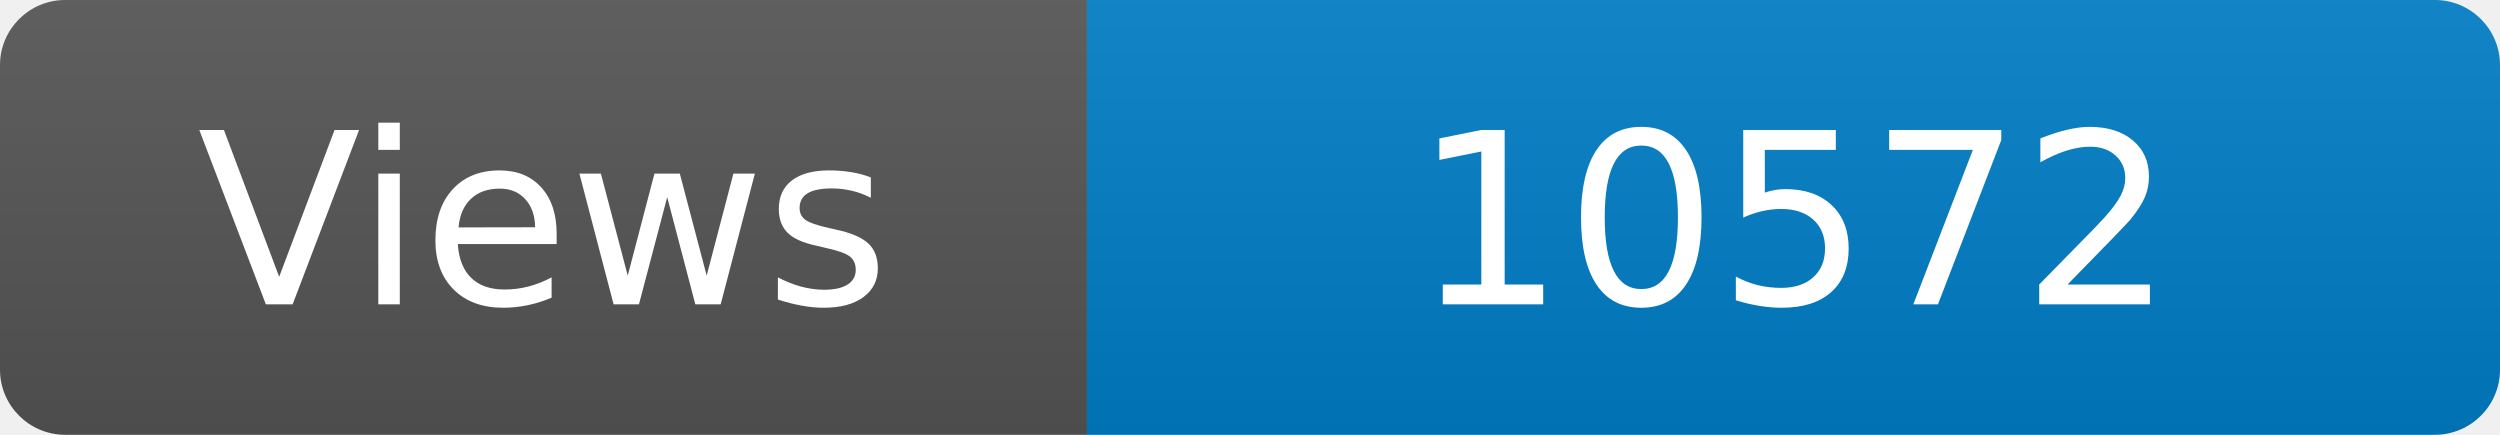
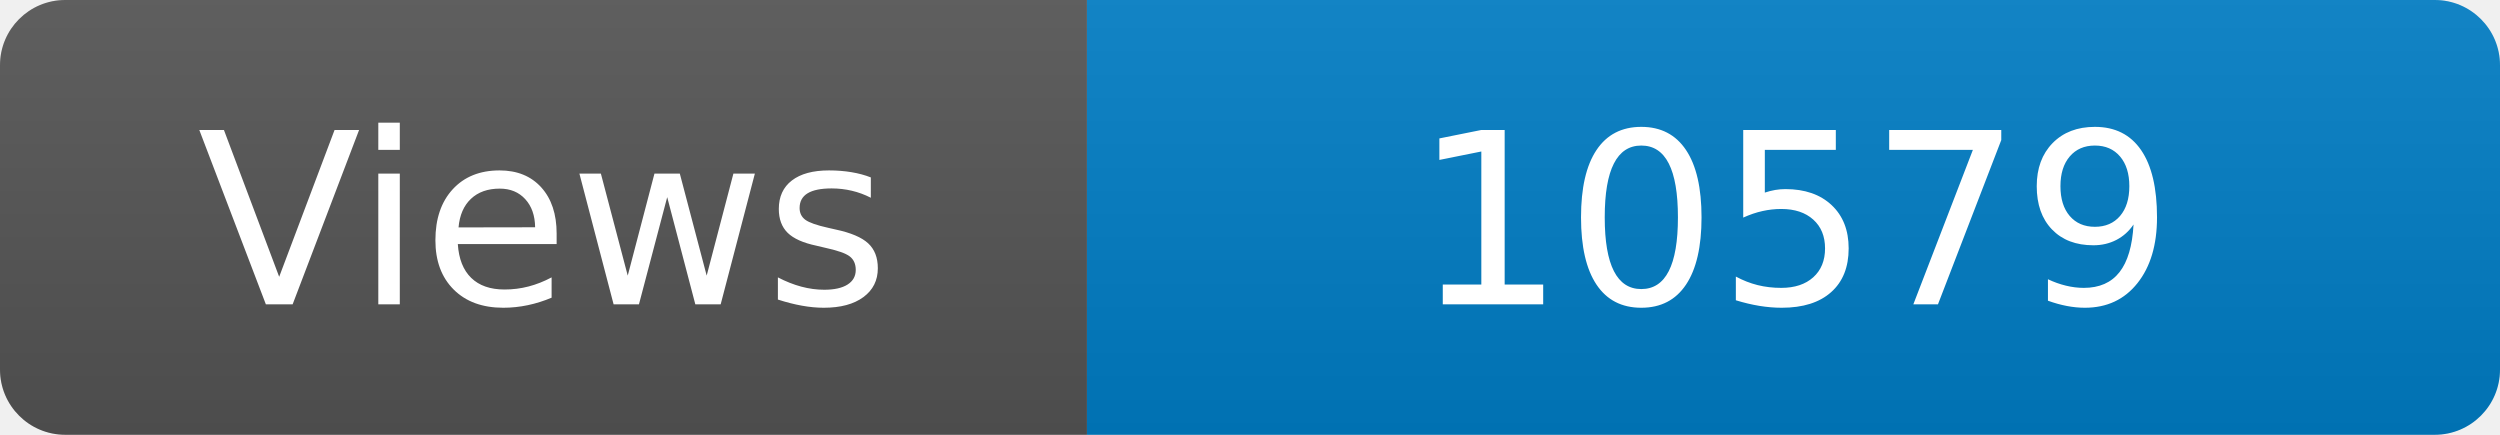
<svg xmlns="http://www.w3.org/2000/svg" width="115" height="20" role="img" aria-label="Maintained?: yes">
  <linearGradient id="s" x2="0" y2="100%">
    <stop offset="0" stop-color="#bbb" stop-opacity=".1" />
    <stop offset="1" stop-opacity=".1" />
  </linearGradient>
  <clipPath id="r">
    <rect width="115" height="20" rx="3" fill="#fff" />
  </clipPath>
  <g clip-path="url(#r)">
    <rect width="50" height="20" fill="#555" />
    <rect x="50" width="160" height="20" fill="#007ec6" />
    <rect width="115" height="20" fill="url(#s)" />
  </g>
  <g fill="#fff" text-anchor="middle" font-family="Verdana,Geneva,DejaVu Sans,sans-serif" font-size="110">
    <text x="250" y="140" transform="scale(.1)" fill="#fff">Views</text>
-     <text x="825" y="140" transform="scale(.1)" fill="#fff">10572</text>
+     <text x="825" y="140" transform="scale(.1)" fill="#fff">10579</text>
  </g>
</svg>
